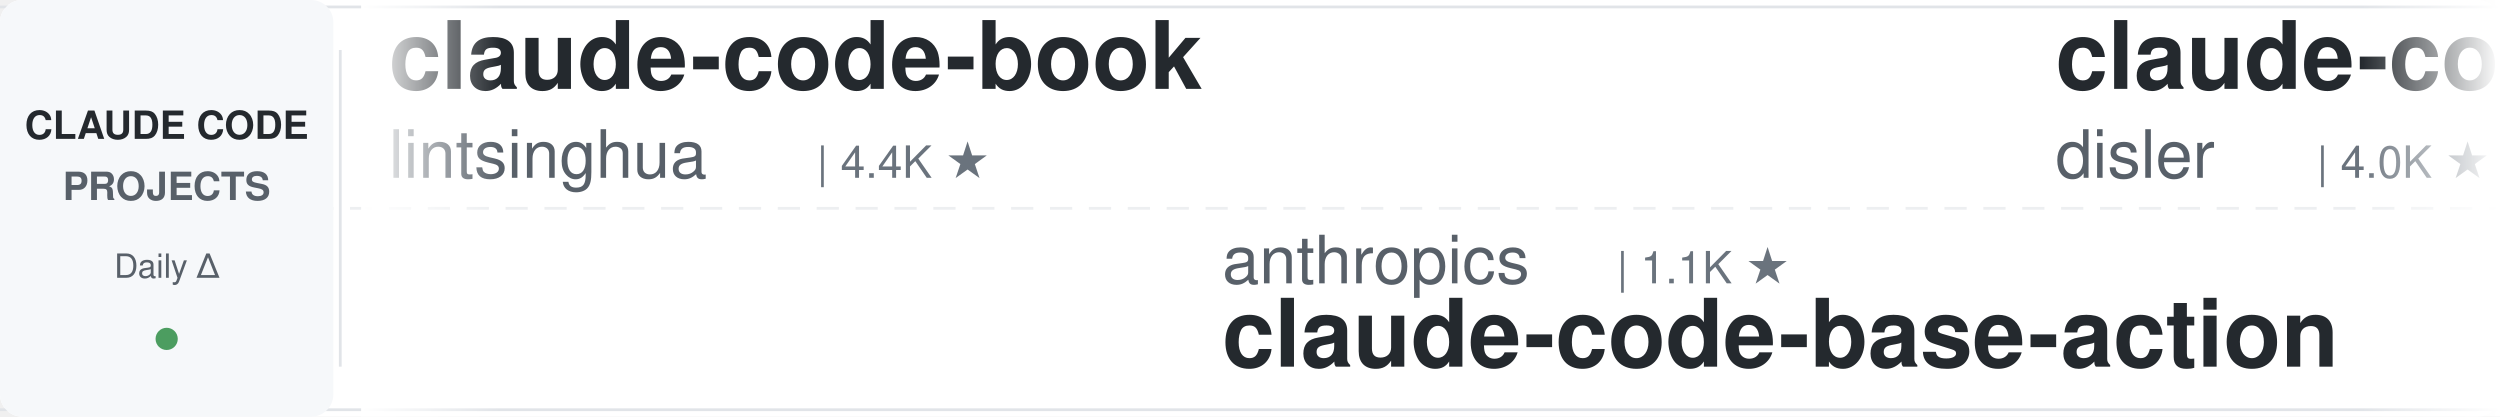
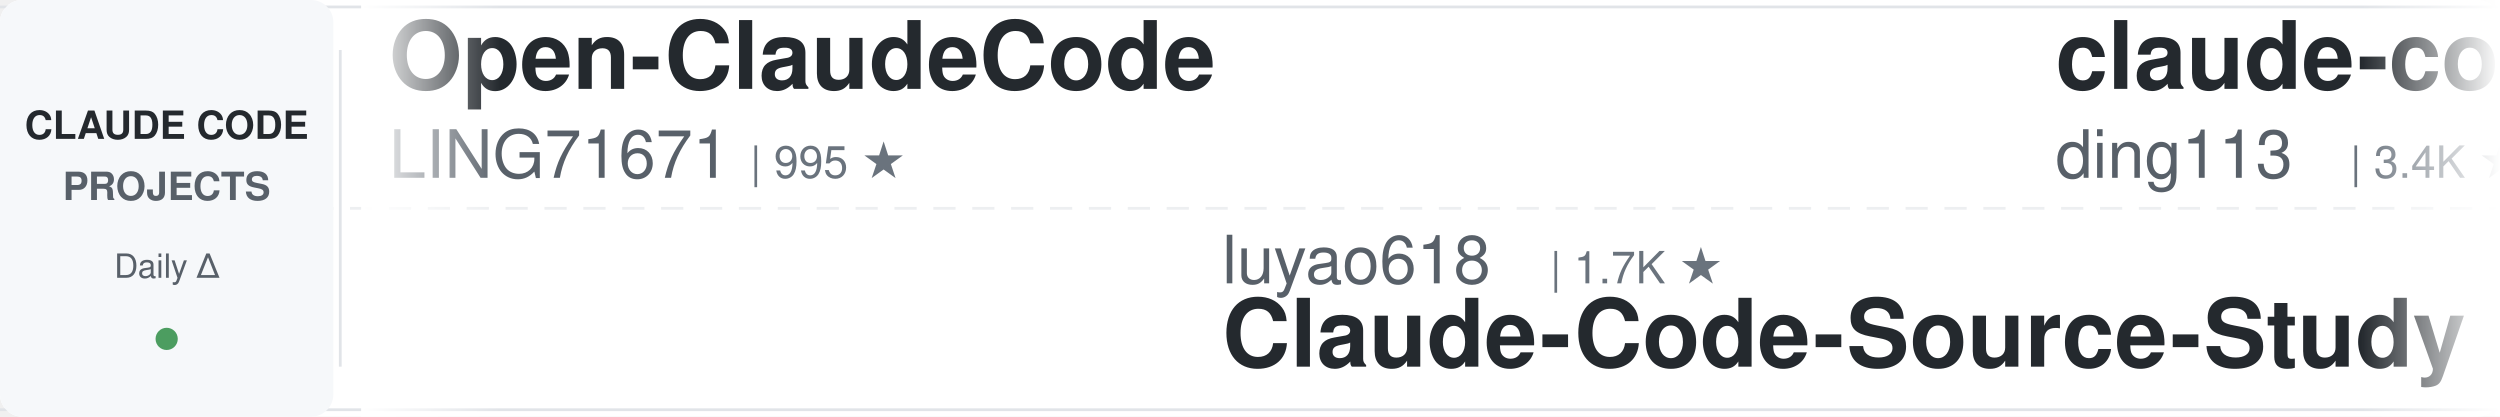
<svg xmlns="http://www.w3.org/2000/svg" width="900" height="150">
  <defs>
    <linearGradient id="leftFade" x1="0%" y1="0%" x2="100%" y2="0%">
      <stop offset="0%" style="stop-color:#ffffff;stop-opacity:1" />
      <stop offset="100%" style="stop-color:#ffffff;stop-opacity:0" />
    </linearGradient>
    <linearGradient id="rightFade" x1="0%" y1="0%" x2="100%" y2="0%">
      <stop offset="0%" style="stop-color:#ffffff;stop-opacity:0" />
      <stop offset="100%" style="stop-color:#ffffff;stop-opacity:1" />
    </linearGradient>
  </defs>
  <rect width="900" height="150" fill="#ffffff" rx="8" />
  <rect x="0" y="2" width="900" height="1" fill="#e1e4e8" />
  <rect x="0" y="147" width="900" height="1" fill="#e1e4e8" />
  <line x1="0" y1="75" x2="900" y2="75" stroke="#e1e4e8" stroke-width="1" stroke-dasharray="8 6" opacity="0.6" />
  <rect x="0" y="0" width="120" height="150" fill="#f6f8fa" rx="8" />
  <text x="60" y="50" font-family="-apple-system, BlinkMacSystemFont, 'Segoe UI', Helvetica, Arial, sans-serif" font-size="14" font-weight="600" fill="#24292e" text-anchor="middle">CLAUDE CODE</text>
  <text x="60" y="72" font-family="-apple-system, BlinkMacSystemFont, 'Segoe UI', Helvetica, Arial, sans-serif" font-size="14" font-weight="600" fill="#586069" text-anchor="middle">PROJECTS</text>
  <text x="60" y="100" font-family="-apple-system, BlinkMacSystemFont, 'Segoe UI', Helvetica, Arial, sans-serif" font-size="12" font-weight="500" fill="#586069" text-anchor="middle">Daily Δ</text>
  <circle cx="60" cy="122" r="4" fill="#22863a" opacity="0.8" />
  <rect x="122" y="18" width="1" height="114" fill="#e1e4e8" />
  <clipPath id="tickerClip">
    <rect x="130" y="0" width="770" height="150" />
  </clipPath>
  <g clip-path="url(#tickerClip)">
    <g id="tickerItems">
      <animateTransform attributeName="transform" attributeType="XML" type="translate" from="0 0" to="-3000 0" dur="54s" repeatCount="indefinite" />
      <g transform="translate(0, 0)">
-         <text x="140" y="32" font-family="-apple-system, BlinkMacSystemFont, 'Segoe UI', Helvetica, Arial, sans-serif" font-size="34" font-weight="600" fill="#24292e">claude-code-book</text>
-         <text x="140" y="64" font-family="-apple-system, BlinkMacSystemFont, 'Segoe UI', Helvetica, Arial, sans-serif" font-size="24" font-weight="400" fill="#586069">lintsinghua</text>
-         <text x="294" y="64" font-family="-apple-system, BlinkMacSystemFont, 'Segoe UI', Helvetica, Arial, sans-serif" font-size="16" font-weight="500" fill="#6a737d">| 4.4K ★</text>
+         <text x="140" y="32" font-family="-apple-system, BlinkMacSystemFont, 'Segoe UI', Helvetica, Arial, sans-serif" font-size="34" font-weight="600" fill="#24292e">Open-ClaudeCode</text>
+         <text x="140" y="64" font-family="-apple-system, BlinkMacSystemFont, 'Segoe UI', Helvetica, Arial, sans-serif" font-size="24" font-weight="400" fill="#586069">LING71671</text>
+         <text x="270" y="64" font-family="-apple-system, BlinkMacSystemFont, 'Segoe UI', Helvetica, Arial, sans-serif" font-size="16" font-weight="500" fill="#6a737d">| 995 ★</text>
      </g>
      <g transform="translate(300, 0)">
-         <text x="140" y="102" font-family="-apple-system, BlinkMacSystemFont, 'Segoe UI', Helvetica, Arial, sans-serif" font-size="24" font-weight="400" fill="#586069">anthropics</text>
-         <text x="282" y="102" font-family="-apple-system, BlinkMacSystemFont, 'Segoe UI', Helvetica, Arial, sans-serif" font-size="16" font-weight="500" fill="#6a737d">| 1.1K ★</text>
-         <text x="140" y="132" font-family="-apple-system, BlinkMacSystemFont, 'Segoe UI', Helvetica, Arial, sans-serif" font-size="34" font-weight="600" fill="#24292e">claude-code-base-action</text>
+         <text x="140" y="102" font-family="-apple-system, BlinkMacSystemFont, 'Segoe UI', Helvetica, Arial, sans-serif" font-size="24" font-weight="400" fill="#586069">luyao618</text>
+         <text x="258" y="102" font-family="-apple-system, BlinkMacSystemFont, 'Segoe UI', Helvetica, Arial, sans-serif" font-size="16" font-weight="500" fill="#6a737d">| 1.7K ★</text>
+         <text x="140" y="132" font-family="-apple-system, BlinkMacSystemFont, 'Segoe UI', Helvetica, Arial, sans-serif" font-size="34" font-weight="600" fill="#24292e">Claude-Code-Source-Study</text>
      </g>
      <g transform="translate(600, 0)">
-         <text x="140" y="32" font-family="-apple-system, BlinkMacSystemFont, 'Segoe UI', Helvetica, Arial, sans-serif" font-size="34" font-weight="600" fill="#24292e">claude-code-hooks-master...</text>
-         <text x="140" y="64" font-family="-apple-system, BlinkMacSystemFont, 'Segoe UI', Helvetica, Arial, sans-serif" font-size="24" font-weight="400" fill="#586069">disler</text>
-         <text x="234" y="64" font-family="-apple-system, BlinkMacSystemFont, 'Segoe UI', Helvetica, Arial, sans-serif" font-size="16" font-weight="500" fill="#6a737d">| 4.0K ★</text>
+         <text x="140" y="32" font-family="-apple-system, BlinkMacSystemFont, 'Segoe UI', Helvetica, Arial, sans-serif" font-size="34" font-weight="600" fill="#24292e">claude-code-hub</text>
+         <text x="140" y="64" font-family="-apple-system, BlinkMacSystemFont, 'Segoe UI', Helvetica, Arial, sans-serif" font-size="24" font-weight="400" fill="#586069">ding113</text>
+         <text x="246" y="64" font-family="-apple-system, BlinkMacSystemFont, 'Segoe UI', Helvetica, Arial, sans-serif" font-size="16" font-weight="500" fill="#6a737d">| 3.4K ★</text>
      </g>
      <g transform="translate(900, 0)">
-         <text x="140" y="102" font-family="-apple-system, BlinkMacSystemFont, 'Segoe UI', Helvetica, Arial, sans-serif" font-size="24" font-weight="400" fill="#586069">musistudio</text>
-         <text x="282" y="102" font-family="-apple-system, BlinkMacSystemFont, 'Segoe UI', Helvetica, Arial, sans-serif" font-size="16" font-weight="500" fill="#6a737d">| 38.3K ★</text>
-         <text x="140" y="132" font-family="-apple-system, BlinkMacSystemFont, 'Segoe UI', Helvetica, Arial, sans-serif" font-size="34" font-weight="600" fill="#24292e">claude-code-router</text>
+         <text x="140" y="102" font-family="-apple-system, BlinkMacSystemFont, 'Segoe UI', Helvetica, Arial, sans-serif" font-size="24" font-weight="400" fill="#586069">ChrisWiles</text>
+         <text x="282" y="102" font-family="-apple-system, BlinkMacSystemFont, 'Segoe UI', Helvetica, Arial, sans-serif" font-size="16" font-weight="500" fill="#6a737d">| 6.1K ★</text>
+         <text x="140" y="132" font-family="-apple-system, BlinkMacSystemFont, 'Segoe UI', Helvetica, Arial, sans-serif" font-size="34" font-weight="600" fill="#24292e">claude-code-showcase</text>
      </g>
      <g transform="translate(1200, 0)">
-         <text x="140" y="32" font-family="-apple-system, BlinkMacSystemFont, 'Segoe UI', Helvetica, Arial, sans-serif" font-size="34" font-weight="600" fill="#24292e">claude-code-rev</text>
-         <text x="140" y="64" font-family="-apple-system, BlinkMacSystemFont, 'Segoe UI', Helvetica, Arial, sans-serif" font-size="24" font-weight="400" fill="#586069">oboard</text>
-         <text x="234" y="64" font-family="-apple-system, BlinkMacSystemFont, 'Segoe UI', Helvetica, Arial, sans-serif" font-size="16" font-weight="500" fill="#6a737d">| 3.3K ★</text>
+         <text x="140" y="32" font-family="-apple-system, BlinkMacSystemFont, 'Segoe UI', Helvetica, Arial, sans-serif" font-size="34" font-weight="600" fill="#24292e">claude-code-tudou</text>
+         <text x="140" y="64" font-family="-apple-system, BlinkMacSystemFont, 'Segoe UI', Helvetica, Arial, sans-serif" font-size="24" font-weight="400" fill="#586069">AICoderTudou</text>
+         <text x="306" y="64" font-family="-apple-system, BlinkMacSystemFont, 'Segoe UI', Helvetica, Arial, sans-serif" font-size="16" font-weight="500" fill="#6a737d">| 493 ★</text>
      </g>
      <g transform="translate(1500, 0)">
-         <text x="140" y="102" font-family="-apple-system, BlinkMacSystemFont, 'Segoe UI', Helvetica, Arial, sans-serif" font-size="24" font-weight="400" fill="#586069">liuup</text>
-         <text x="222" y="102" font-family="-apple-system, BlinkMacSystemFont, 'Segoe UI', Helvetica, Arial, sans-serif" font-size="16" font-weight="500" fill="#6a737d">| 4.1K ★</text>
-         <text x="140" y="132" font-family="-apple-system, BlinkMacSystemFont, 'Segoe UI', Helvetica, Arial, sans-serif" font-size="34" font-weight="600" fill="#24292e">claude-code-analysis</text>
+         <text x="140" y="102" font-family="-apple-system, BlinkMacSystemFont, 'Segoe UI', Helvetica, Arial, sans-serif" font-size="24" font-weight="400" fill="#586069">Pimzino</text>
+         <text x="246" y="102" font-family="-apple-system, BlinkMacSystemFont, 'Segoe UI', Helvetica, Arial, sans-serif" font-size="16" font-weight="500" fill="#6a737d">| 3.9K ★</text>
+         <text x="140" y="132" font-family="-apple-system, BlinkMacSystemFont, 'Segoe UI', Helvetica, Arial, sans-serif" font-size="34" font-weight="600" fill="#24292e">claude-code-spec-workflo...</text>
      </g>
      <g transform="translate(1800, 0)">
-         <text x="140" y="32" font-family="-apple-system, BlinkMacSystemFont, 'Segoe UI', Helvetica, Arial, sans-serif" font-size="34" font-weight="600" fill="#24292e">arcads-claude-code-mrpai...</text>
-         <text x="140" y="64" font-family="-apple-system, BlinkMacSystemFont, 'Segoe UI', Helvetica, Arial, sans-serif" font-size="24" font-weight="400" fill="#586069">mrpaidsocial</text>
-         <text x="306" y="64" font-family="-apple-system, BlinkMacSystemFont, 'Segoe UI', Helvetica, Arial, sans-serif" font-size="16" font-weight="500" fill="#6a737d">| 1.7K ★</text>
+         <text x="140" y="32" font-family="-apple-system, BlinkMacSystemFont, 'Segoe UI', Helvetica, Arial, sans-serif" font-size="34" font-weight="600" fill="#24292e">ClaudeCode-Portable</text>
+         <text x="140" y="64" font-family="-apple-system, BlinkMacSystemFont, 'Segoe UI', Helvetica, Arial, sans-serif" font-size="24" font-weight="400" fill="#586069">techjarves</text>
+         <text x="282" y="64" font-family="-apple-system, BlinkMacSystemFont, 'Segoe UI', Helvetica, Arial, sans-serif" font-size="16" font-weight="500" fill="#6a737d">| 1.6K ★</text>
      </g>
      <g transform="translate(2100, 0)">
-         <text x="140" y="102" font-family="-apple-system, BlinkMacSystemFont, 'Segoe UI', Helvetica, Arial, sans-serif" font-size="24" font-weight="400" fill="#586069">Donchitos</text>
-         <text x="270" y="102" font-family="-apple-system, BlinkMacSystemFont, 'Segoe UI', Helvetica, Arial, sans-serif" font-size="16" font-weight="500" fill="#6a737d">| 40.7K ★</text>
-         <text x="140" y="132" font-family="-apple-system, BlinkMacSystemFont, 'Segoe UI', Helvetica, Arial, sans-serif" font-size="34" font-weight="600" fill="#24292e">Claude-Code-Game-Studios</text>
+         <text x="140" y="102" font-family="-apple-system, BlinkMacSystemFont, 'Segoe UI', Helvetica, Arial, sans-serif" font-size="24" font-weight="400" fill="#586069">JrCx7scC</text>
+         <text x="258" y="102" font-family="-apple-system, BlinkMacSystemFont, 'Segoe UI', Helvetica, Arial, sans-serif" font-size="16" font-weight="500" fill="#6a737d">| 377 ★</text>
+         <text x="140" y="132" font-family="-apple-system, BlinkMacSystemFont, 'Segoe UI', Helvetica, Arial, sans-serif" font-size="34" font-weight="600" fill="#24292e">claude-code-source</text>
      </g>
      <g transform="translate(2400, 0)">
-         <text x="140" y="32" font-family="-apple-system, BlinkMacSystemFont, 'Segoe UI', Helvetica, Arial, sans-serif" font-size="34" font-weight="600" fill="#24292e">Auto-claude-code-researc...</text>
-         <text x="140" y="64" font-family="-apple-system, BlinkMacSystemFont, 'Segoe UI', Helvetica, Arial, sans-serif" font-size="24" font-weight="400" fill="#586069">wanshuiyin</text>
-         <text x="282" y="64" font-family="-apple-system, BlinkMacSystemFont, 'Segoe UI', Helvetica, Arial, sans-serif" font-size="16" font-weight="500" fill="#6a737d">| 19.6K ★</text>
+         <text x="140" y="32" font-family="-apple-system, BlinkMacSystemFont, 'Segoe UI', Helvetica, Arial, sans-serif" font-size="34" font-weight="600" fill="#24292e">claude_codex_bridge</text>
+         <text x="140" y="64" font-family="-apple-system, BlinkMacSystemFont, 'Segoe UI', Helvetica, Arial, sans-serif" font-size="24" font-weight="400" fill="#586069">SeemSeam</text>
+         <text x="258" y="64" font-family="-apple-system, BlinkMacSystemFont, 'Segoe UI', Helvetica, Arial, sans-serif" font-size="16" font-weight="500" fill="#6a737d">| 3.6K ★</text>
      </g>
      <g transform="translate(2700, 0)">
-         <text x="140" y="102" font-family="-apple-system, BlinkMacSystemFont, 'Segoe UI', Helvetica, Arial, sans-serif" font-size="24" font-weight="400" fill="#586069">lorryjovens-hub</text>
-         <text x="342" y="102" font-family="-apple-system, BlinkMacSystemFont, 'Segoe UI', Helvetica, Arial, sans-serif" font-size="16" font-weight="500" fill="#6a737d">| 1.7K ★</text>
-         <text x="140" y="132" font-family="-apple-system, BlinkMacSystemFont, 'Segoe UI', Helvetica, Arial, sans-serif" font-size="34" font-weight="600" fill="#24292e">claude-code-rust</text>
+         <text x="140" y="102" font-family="-apple-system, BlinkMacSystemFont, 'Segoe UI', Helvetica, Arial, sans-serif" font-size="24" font-weight="400" fill="#586069">shareAI-lab</text>
+         <text x="294" y="102" font-family="-apple-system, BlinkMacSystemFont, 'Segoe UI', Helvetica, Arial, sans-serif" font-size="16" font-weight="500" fill="#6a737d">| 80.8K ★</text>
+         <text x="140" y="132" font-family="-apple-system, BlinkMacSystemFont, 'Segoe UI', Helvetica, Arial, sans-serif" font-size="34" font-weight="600" fill="#24292e">learn-claude-code</text>
      </g>
      <g transform="translate(3000, 0)">
-         <text x="140" y="32" font-family="-apple-system, BlinkMacSystemFont, 'Segoe UI', Helvetica, Arial, sans-serif" font-size="34" font-weight="600" fill="#24292e">claude-code-book</text>
-         <text x="140" y="64" font-family="-apple-system, BlinkMacSystemFont, 'Segoe UI', Helvetica, Arial, sans-serif" font-size="24" font-weight="400" fill="#586069">lintsinghua</text>
-         <text x="294" y="64" font-family="-apple-system, BlinkMacSystemFont, 'Segoe UI', Helvetica, Arial, sans-serif" font-size="16" font-weight="500" fill="#6a737d">| 4.4K ★</text>
+         <text x="140" y="32" font-family="-apple-system, BlinkMacSystemFont, 'Segoe UI', Helvetica, Arial, sans-serif" font-size="34" font-weight="600" fill="#24292e">Open-ClaudeCode</text>
+         <text x="140" y="64" font-family="-apple-system, BlinkMacSystemFont, 'Segoe UI', Helvetica, Arial, sans-serif" font-size="24" font-weight="400" fill="#586069">LING71671</text>
+         <text x="270" y="64" font-family="-apple-system, BlinkMacSystemFont, 'Segoe UI', Helvetica, Arial, sans-serif" font-size="16" font-weight="500" fill="#6a737d">| 995 ★</text>
      </g>
      <g transform="translate(3300, 0)">
-         <text x="140" y="102" font-family="-apple-system, BlinkMacSystemFont, 'Segoe UI', Helvetica, Arial, sans-serif" font-size="24" font-weight="400" fill="#586069">anthropics</text>
-         <text x="282" y="102" font-family="-apple-system, BlinkMacSystemFont, 'Segoe UI', Helvetica, Arial, sans-serif" font-size="16" font-weight="500" fill="#6a737d">| 1.1K ★</text>
-         <text x="140" y="132" font-family="-apple-system, BlinkMacSystemFont, 'Segoe UI', Helvetica, Arial, sans-serif" font-size="34" font-weight="600" fill="#24292e">claude-code-base-action</text>
+         <text x="140" y="102" font-family="-apple-system, BlinkMacSystemFont, 'Segoe UI', Helvetica, Arial, sans-serif" font-size="24" font-weight="400" fill="#586069">luyao618</text>
+         <text x="258" y="102" font-family="-apple-system, BlinkMacSystemFont, 'Segoe UI', Helvetica, Arial, sans-serif" font-size="16" font-weight="500" fill="#6a737d">| 1.7K ★</text>
+         <text x="140" y="132" font-family="-apple-system, BlinkMacSystemFont, 'Segoe UI', Helvetica, Arial, sans-serif" font-size="34" font-weight="600" fill="#24292e">Claude-Code-Source-Study</text>
      </g>
      <g transform="translate(3600, 0)">
-         <text x="140" y="32" font-family="-apple-system, BlinkMacSystemFont, 'Segoe UI', Helvetica, Arial, sans-serif" font-size="34" font-weight="600" fill="#24292e">claude-code-hooks-master...</text>
-         <text x="140" y="64" font-family="-apple-system, BlinkMacSystemFont, 'Segoe UI', Helvetica, Arial, sans-serif" font-size="24" font-weight="400" fill="#586069">disler</text>
-         <text x="234" y="64" font-family="-apple-system, BlinkMacSystemFont, 'Segoe UI', Helvetica, Arial, sans-serif" font-size="16" font-weight="500" fill="#6a737d">| 4.0K ★</text>
+         <text x="140" y="32" font-family="-apple-system, BlinkMacSystemFont, 'Segoe UI', Helvetica, Arial, sans-serif" font-size="34" font-weight="600" fill="#24292e">claude-code-hub</text>
+         <text x="140" y="64" font-family="-apple-system, BlinkMacSystemFont, 'Segoe UI', Helvetica, Arial, sans-serif" font-size="24" font-weight="400" fill="#586069">ding113</text>
+         <text x="246" y="64" font-family="-apple-system, BlinkMacSystemFont, 'Segoe UI', Helvetica, Arial, sans-serif" font-size="16" font-weight="500" fill="#6a737d">| 3.4K ★</text>
      </g>
      <g transform="translate(3900, 0)">
-         <text x="140" y="102" font-family="-apple-system, BlinkMacSystemFont, 'Segoe UI', Helvetica, Arial, sans-serif" font-size="24" font-weight="400" fill="#586069">musistudio</text>
-         <text x="282" y="102" font-family="-apple-system, BlinkMacSystemFont, 'Segoe UI', Helvetica, Arial, sans-serif" font-size="16" font-weight="500" fill="#6a737d">| 38.3K ★</text>
-         <text x="140" y="132" font-family="-apple-system, BlinkMacSystemFont, 'Segoe UI', Helvetica, Arial, sans-serif" font-size="34" font-weight="600" fill="#24292e">claude-code-router</text>
+         <text x="140" y="102" font-family="-apple-system, BlinkMacSystemFont, 'Segoe UI', Helvetica, Arial, sans-serif" font-size="24" font-weight="400" fill="#586069">ChrisWiles</text>
+         <text x="282" y="102" font-family="-apple-system, BlinkMacSystemFont, 'Segoe UI', Helvetica, Arial, sans-serif" font-size="16" font-weight="500" fill="#6a737d">| 6.1K ★</text>
+         <text x="140" y="132" font-family="-apple-system, BlinkMacSystemFont, 'Segoe UI', Helvetica, Arial, sans-serif" font-size="34" font-weight="600" fill="#24292e">claude-code-showcase</text>
      </g>
    </g>
  </g>
  <rect x="130" y="0" width="50" height="150" fill="url(#leftFade)" />
  <rect x="850" y="0" width="50" height="150" fill="url(#rightFade)" />
</svg>
